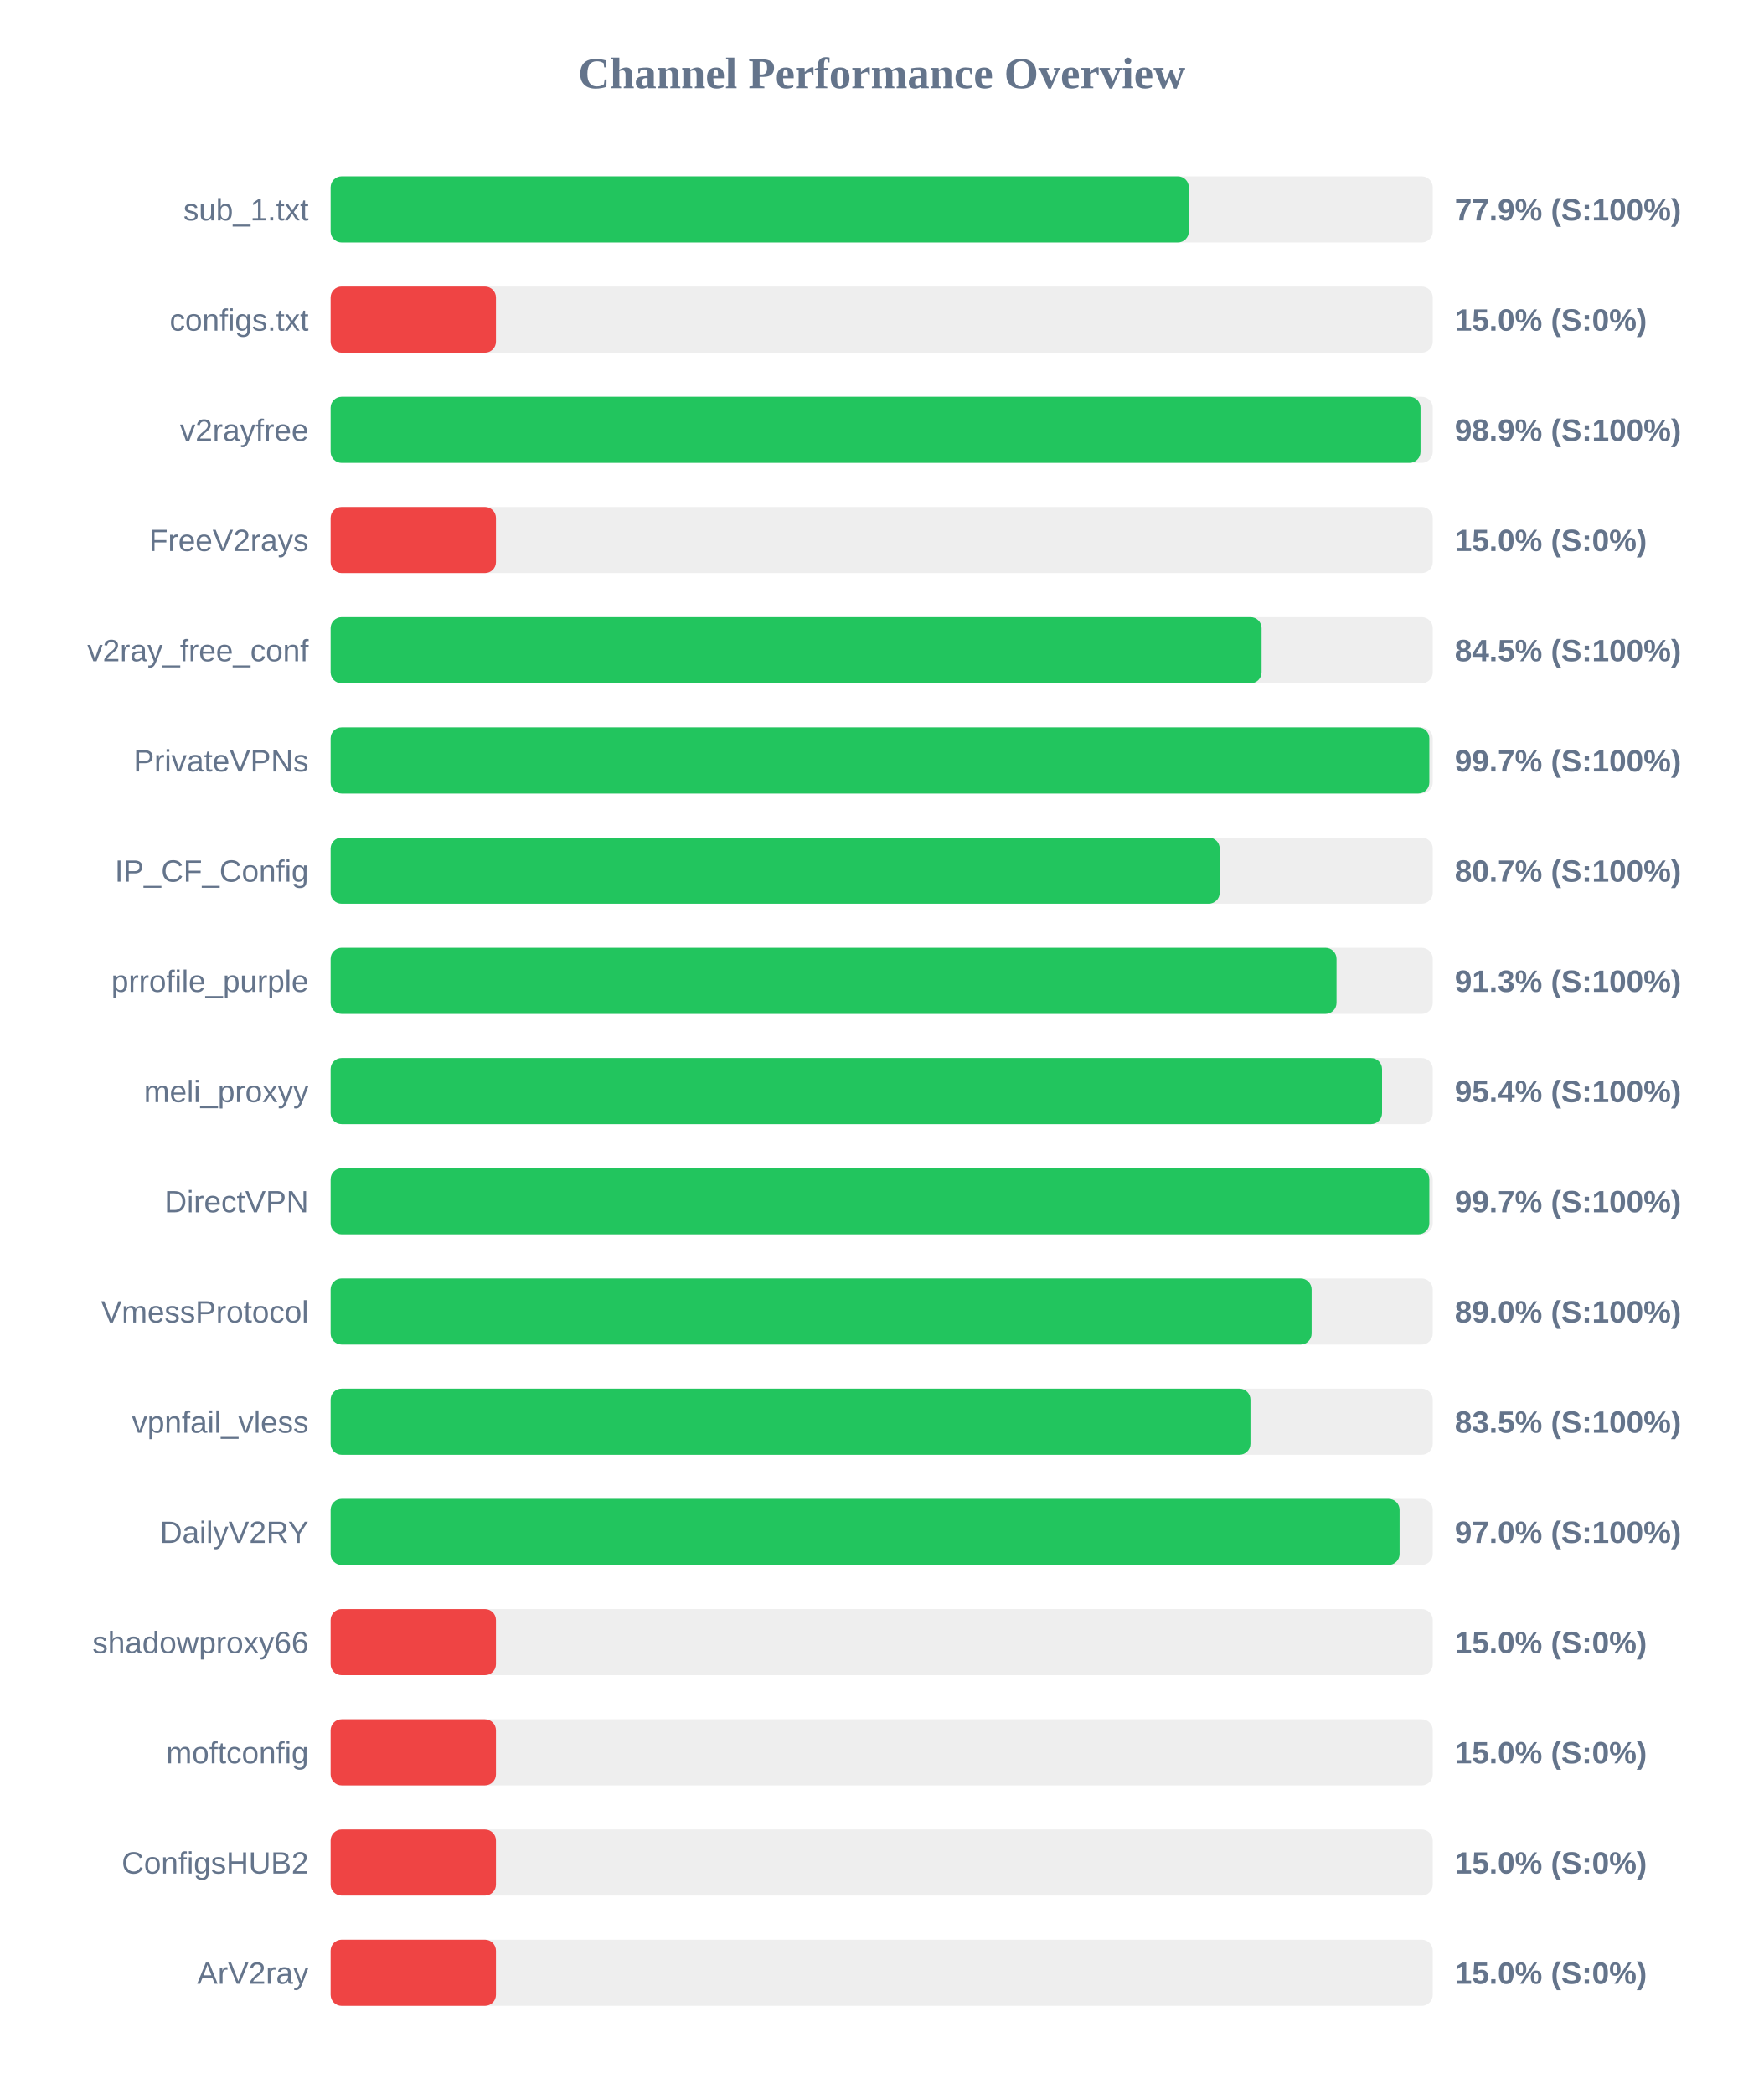
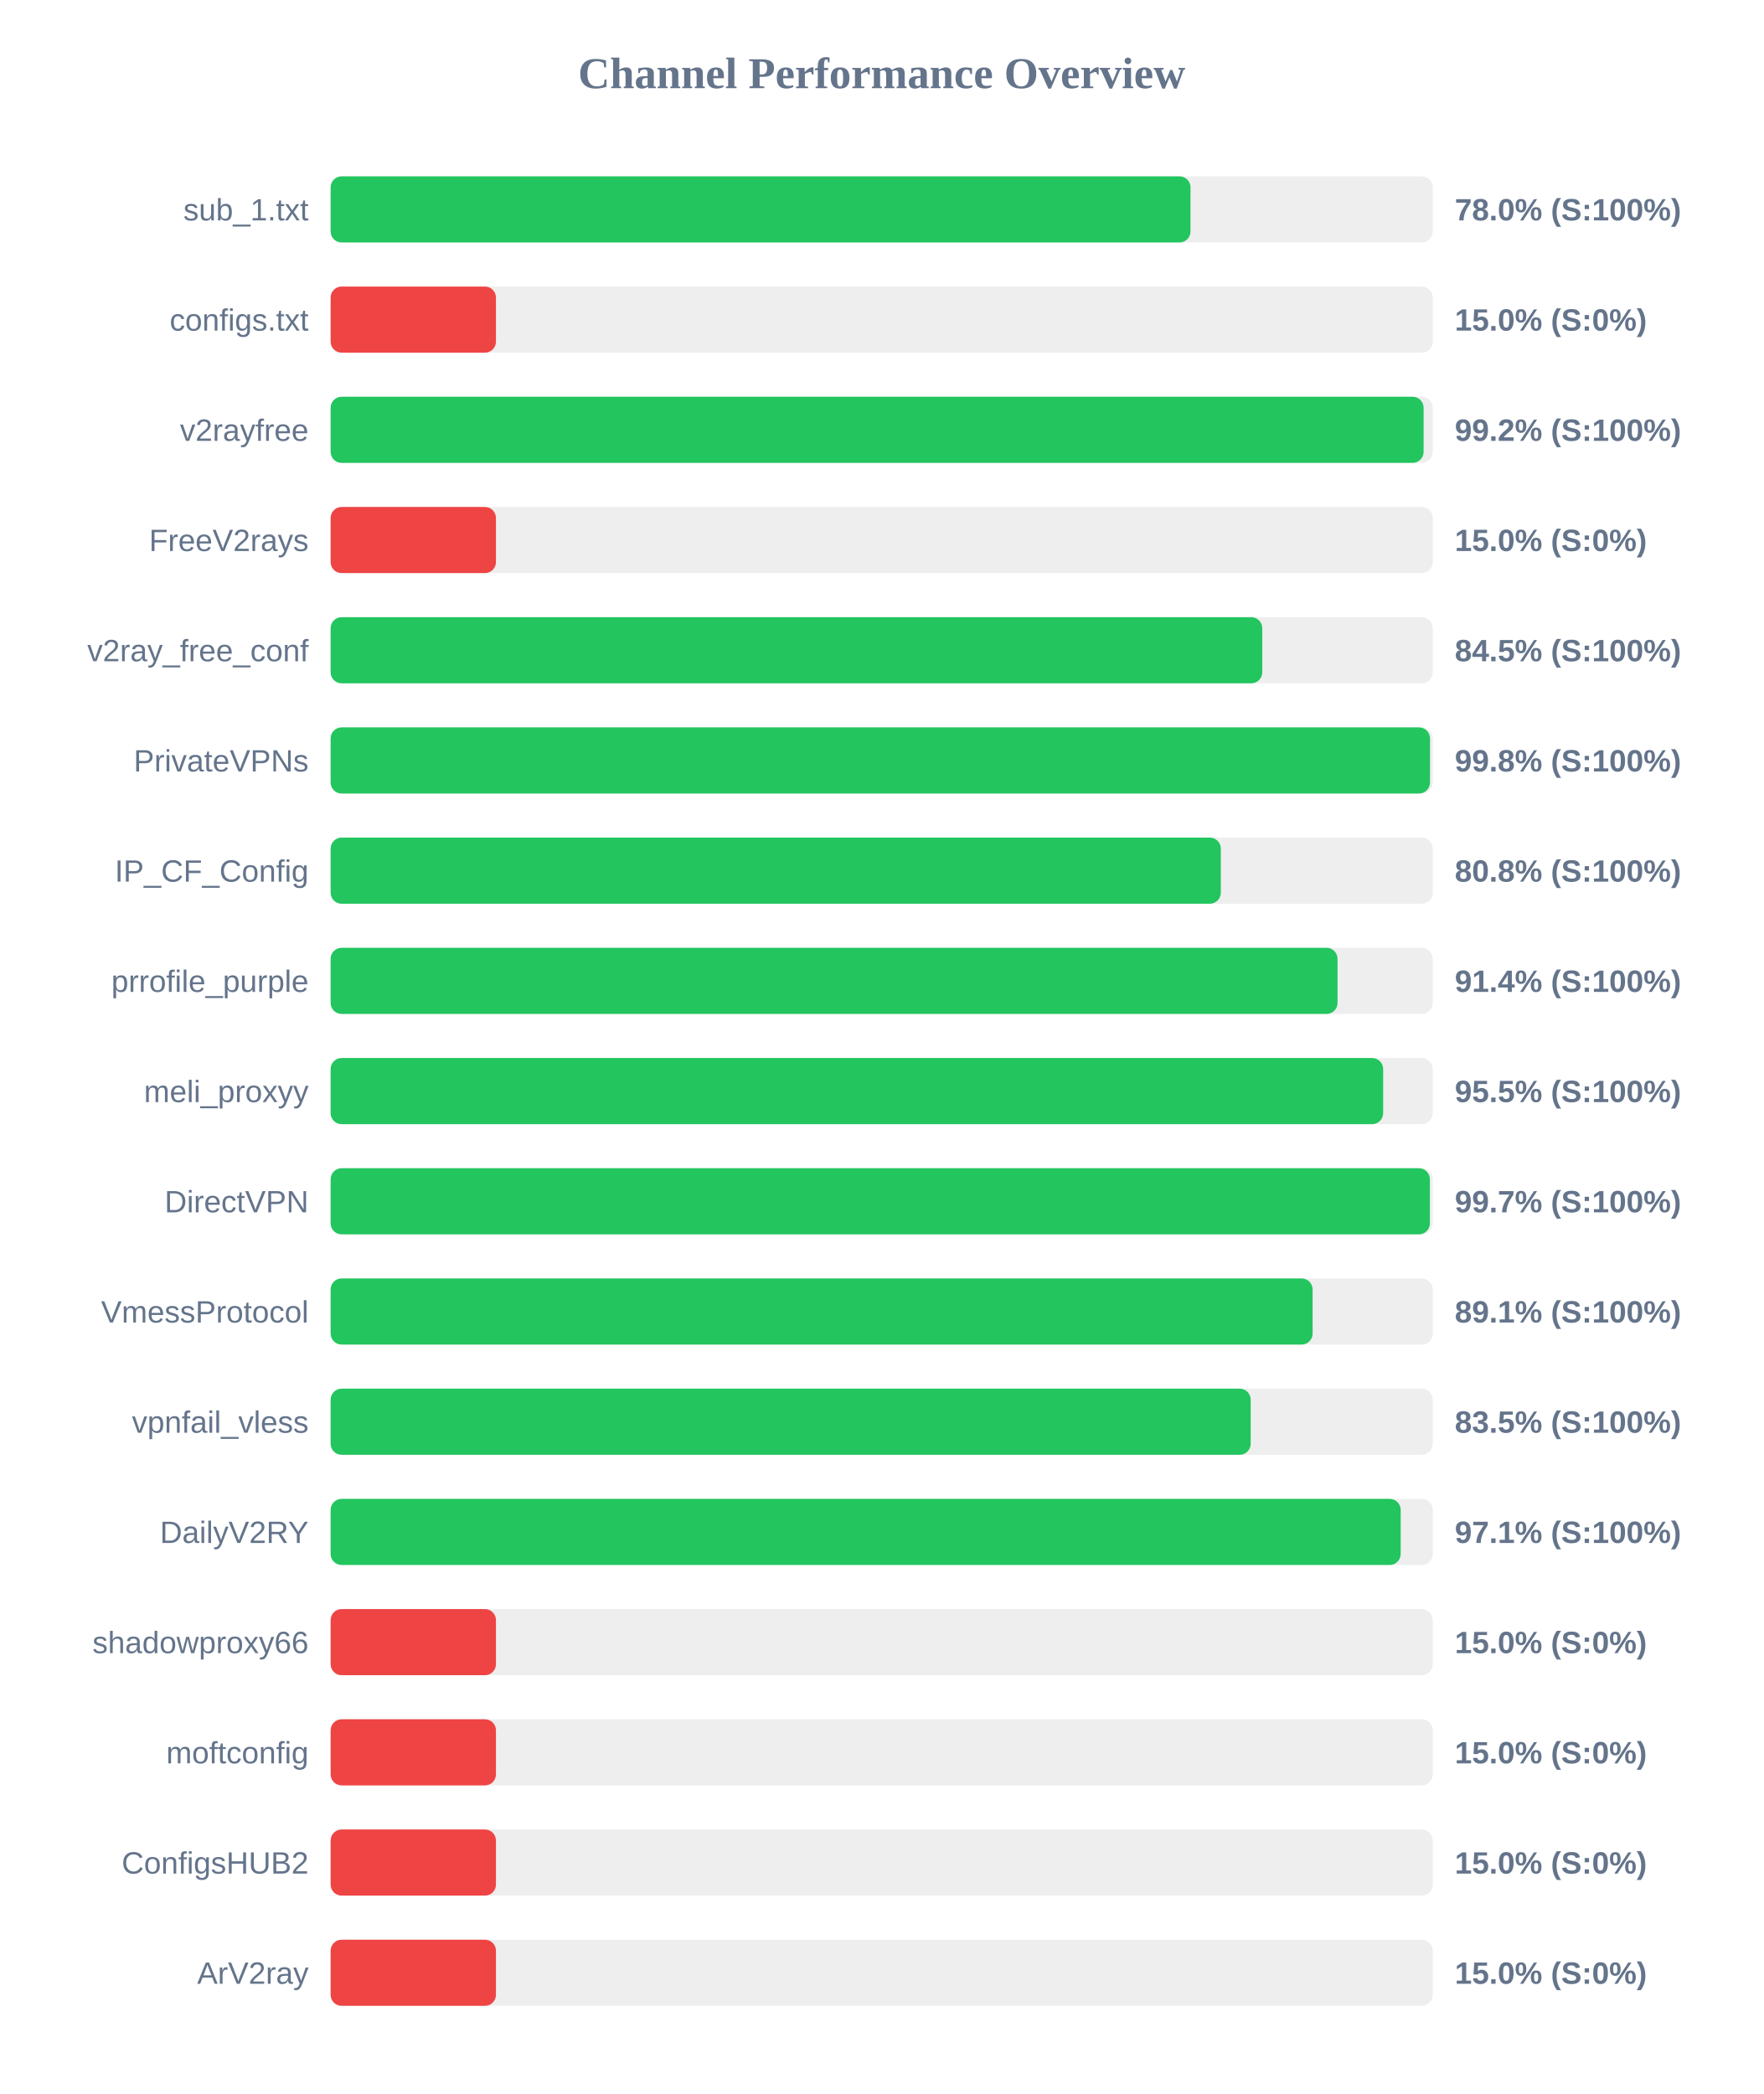
<svg xmlns="http://www.w3.org/2000/svg" width="800" height="950" version="1.1">
  <style>
        .row { font: 14px Arial; fill: #64748b; }
        .score { font: bold 14px Arial; fill: #64748b; }
    </style>
  <text x="400" y="40" text-anchor="middle" font-size="20px" font-weight="bold" fill="#64748b">Channel Performance Overview</text>
  <rect x="150" y="80" width="500" height="30" fill="#eee" rx="5" />
-   <rect x="150" y="80" width="389.35" height="30" fill="#22c55e" rx="5" />
+   <rect x="150" y="80" width="390.1" height="30" fill="#22c55e" rx="5" />
  <text x="140" y="100" text-anchor="end" class="row">sub_1.txt</text>
-   <text x="660" y="100" text-anchor="start" class="score">77.9% (S:100%)</text>
+   <text x="660" y="100" text-anchor="start" class="score">78.0% (S:100%)</text>
  <rect x="150" y="130" width="500" height="30" fill="#eee" rx="5" />
  <rect x="150" y="130" width="75.0" height="30" fill="#ef4444" rx="5" />
  <text x="140" y="150" text-anchor="end" class="row">configs.txt</text>
  <text x="660" y="150" text-anchor="start" class="score">15.0% (S:0%)</text>
  <rect x="150" y="180" width="500" height="30" fill="#eee" rx="5" />
-   <rect x="150" y="180" width="494.45" height="30" fill="#22c55e" rx="5" />
+   <rect x="150" y="180" width="495.85" height="30" fill="#22c55e" rx="5" />
  <text x="140" y="200" text-anchor="end" class="row">v2rayfree</text>
-   <text x="660" y="200" text-anchor="start" class="score">98.9% (S:100%)</text>
+   <text x="660" y="200" text-anchor="start" class="score">99.2% (S:100%)</text>
  <rect x="150" y="230" width="500" height="30" fill="#eee" rx="5" />
  <rect x="150" y="230" width="75.0" height="30" fill="#ef4444" rx="5" />
  <text x="140" y="250" text-anchor="end" class="row">FreeV2rays</text>
  <text x="660" y="250" text-anchor="start" class="score">15.0% (S:0%)</text>
  <rect x="150" y="280" width="500" height="30" fill="#eee" rx="5" />
-   <rect x="150" y="280" width="422.35" height="30" fill="#22c55e" rx="5" />
+   <rect x="150" y="280" width="422.65" height="30" fill="#22c55e" rx="5" />
  <text x="140" y="300" text-anchor="end" class="row">v2ray_free_conf</text>
  <text x="660" y="300" text-anchor="start" class="score">84.5% (S:100%)</text>
  <rect x="150" y="330" width="500" height="30" fill="#eee" rx="5" />
-   <rect x="150" y="330" width="498.45" height="30" fill="#22c55e" rx="5" />
+   <rect x="150" y="330" width="498.75" height="30" fill="#22c55e" rx="5" />
  <text x="140" y="350" text-anchor="end" class="row">PrivateVPNs</text>
-   <text x="660" y="350" text-anchor="start" class="score">99.7% (S:100%)</text>
+   <text x="660" y="350" text-anchor="start" class="score">99.8% (S:100%)</text>
  <rect x="150" y="380" width="500" height="30" fill="#eee" rx="5" />
-   <rect x="150" y="380" width="403.35" height="30" fill="#22c55e" rx="5" />
+   <rect x="150" y="380" width="403.85" height="30" fill="#22c55e" rx="5" />
  <text x="140" y="400" text-anchor="end" class="row">IP_CF_Config</text>
-   <text x="660" y="400" text-anchor="start" class="score">80.7% (S:100%)</text>
+   <text x="660" y="400" text-anchor="start" class="score">80.8% (S:100%)</text>
  <rect x="150" y="430" width="500" height="30" fill="#eee" rx="5" />
-   <rect x="150" y="430" width="456.35" height="30" fill="#22c55e" rx="5" />
+   <rect x="150" y="430" width="456.8" height="30" fill="#22c55e" rx="5" />
  <text x="140" y="450" text-anchor="end" class="row">prrofile_purple</text>
-   <text x="660" y="450" text-anchor="start" class="score">91.3% (S:100%)</text>
+   <text x="660" y="450" text-anchor="start" class="score">91.4% (S:100%)</text>
  <rect x="150" y="480" width="500" height="30" fill="#eee" rx="5" />
-   <rect x="150" y="480" width="477.0" height="30" fill="#22c55e" rx="5" />
+   <rect x="150" y="480" width="477.5" height="30" fill="#22c55e" rx="5" />
  <text x="140" y="500" text-anchor="end" class="row">meli_proxyy</text>
-   <text x="660" y="500" text-anchor="start" class="score">95.4% (S:100%)</text>
+   <text x="660" y="500" text-anchor="start" class="score">95.5% (S:100%)</text>
  <rect x="150" y="530" width="500" height="30" fill="#eee" rx="5" />
-   <rect x="150" y="530" width="498.45" height="30" fill="#22c55e" rx="5" />
+   <rect x="150" y="530" width="498.7" height="30" fill="#22c55e" rx="5" />
  <text x="140" y="550" text-anchor="end" class="row">DirectVPN</text>
  <text x="660" y="550" text-anchor="start" class="score">99.7% (S:100%)</text>
  <rect x="150" y="580" width="500" height="30" fill="#eee" rx="5" />
-   <rect x="150" y="580" width="445.05" height="30" fill="#22c55e" rx="5" />
+   <rect x="150" y="580" width="445.5" height="30" fill="#22c55e" rx="5" />
  <text x="140" y="600" text-anchor="end" class="row">VmessProtocol</text>
-   <text x="660" y="600" text-anchor="start" class="score">89.0% (S:100%)</text>
+   <text x="660" y="600" text-anchor="start" class="score">89.1% (S:100%)</text>
  <rect x="150" y="630" width="500" height="30" fill="#eee" rx="5" />
-   <rect x="150" y="630" width="417.3" height="30" fill="#22c55e" rx="5" />
+   <rect x="150" y="630" width="417.4" height="30" fill="#22c55e" rx="5" />
  <text x="140" y="650" text-anchor="end" class="row">vpnfail_vless</text>
  <text x="660" y="650" text-anchor="start" class="score">83.5% (S:100%)</text>
  <rect x="150" y="680" width="500" height="30" fill="#eee" rx="5" />
-   <rect x="150" y="680" width="484.95" height="30" fill="#22c55e" rx="5" />
+   <rect x="150" y="680" width="485.45" height="30" fill="#22c55e" rx="5" />
  <text x="140" y="700" text-anchor="end" class="row">DailyV2RY</text>
-   <text x="660" y="700" text-anchor="start" class="score">97.0% (S:100%)</text>
+   <text x="660" y="700" text-anchor="start" class="score">97.1% (S:100%)</text>
  <rect x="150" y="730" width="500" height="30" fill="#eee" rx="5" />
  <rect x="150" y="730" width="75.0" height="30" fill="#ef4444" rx="5" />
  <text x="140" y="750" text-anchor="end" class="row">shadowproxy66</text>
  <text x="660" y="750" text-anchor="start" class="score">15.0% (S:0%)</text>
  <rect x="150" y="780" width="500" height="30" fill="#eee" rx="5" />
  <rect x="150" y="780" width="75.0" height="30" fill="#ef4444" rx="5" />
  <text x="140" y="800" text-anchor="end" class="row">moftconfig</text>
  <text x="660" y="800" text-anchor="start" class="score">15.0% (S:0%)</text>
  <rect x="150" y="830" width="500" height="30" fill="#eee" rx="5" />
  <rect x="150" y="830" width="75.0" height="30" fill="#ef4444" rx="5" />
  <text x="140" y="850" text-anchor="end" class="row">ConfigsHUB2</text>
  <text x="660" y="850" text-anchor="start" class="score">15.0% (S:0%)</text>
  <rect x="150" y="880" width="500" height="30" fill="#eee" rx="5" />
  <rect x="150" y="880" width="75.0" height="30" fill="#ef4444" rx="5" />
  <text x="140" y="900" text-anchor="end" class="row">ArV2ray</text>
  <text x="660" y="900" text-anchor="start" class="score">15.0% (S:0%)</text>
</svg>
